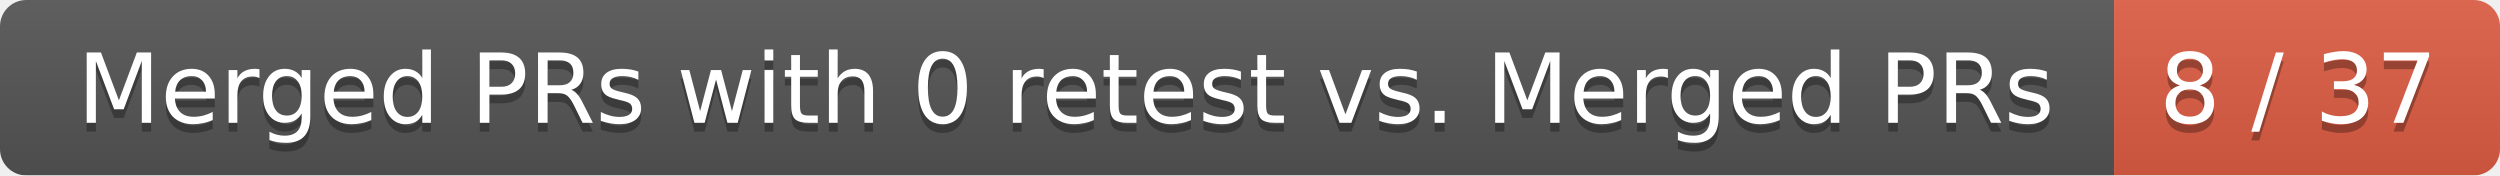
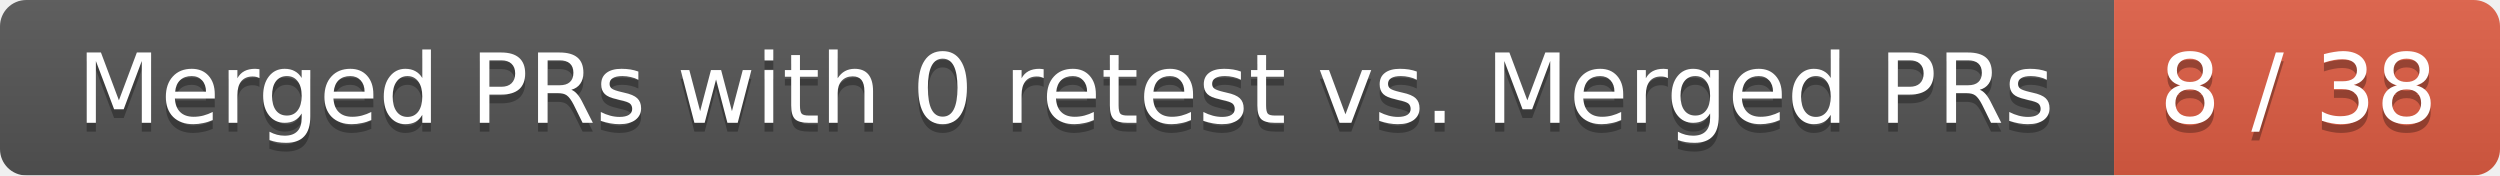
<svg xmlns="http://www.w3.org/2000/svg" width="285" height="20">
  <linearGradient id="smooth" x2="0" y2="100%">
    <stop offset="0" stop-color="#bbb" stop-opacity=".1" />
    <stop offset="1" stop-opacity=".1" />
  </linearGradient>
  <mask id="round">
    <rect width="285" height="20" rx="3" fill="#fff" />
  </mask>
  <g mask="url(#round)">
    <rect width="241" height="20" fill="#555" />
    <rect x="241" width="44" height="20" fill="#e05d44" />
    <rect width="285" height="20" fill="url(#smooth)" />
  </g>
  <g fill="#fff" text-anchor="middle" font-family="DejaVu Sans,Verdana,Geneva,sans-serif" font-size="11">
    <text x="121.5" y="15" fill="#010101" fill-opacity=".3">Merged PRs with 0 retest vs. Merged PRs</text>
    <text x="121.5" y="14">Merged PRs with 0 retest vs. Merged PRs</text>
-     <text x="262" y="15" fill="#010101" fill-opacity=".3">8 / 37</text>
-     <text x="262" y="14">8 / 37</text>
+     <text x="262" y="15" fill="#010101" fill-opacity=".3">8 / 38</text>
+     <text x="262" y="14">8 / 38</text>
  </g>
</svg>
